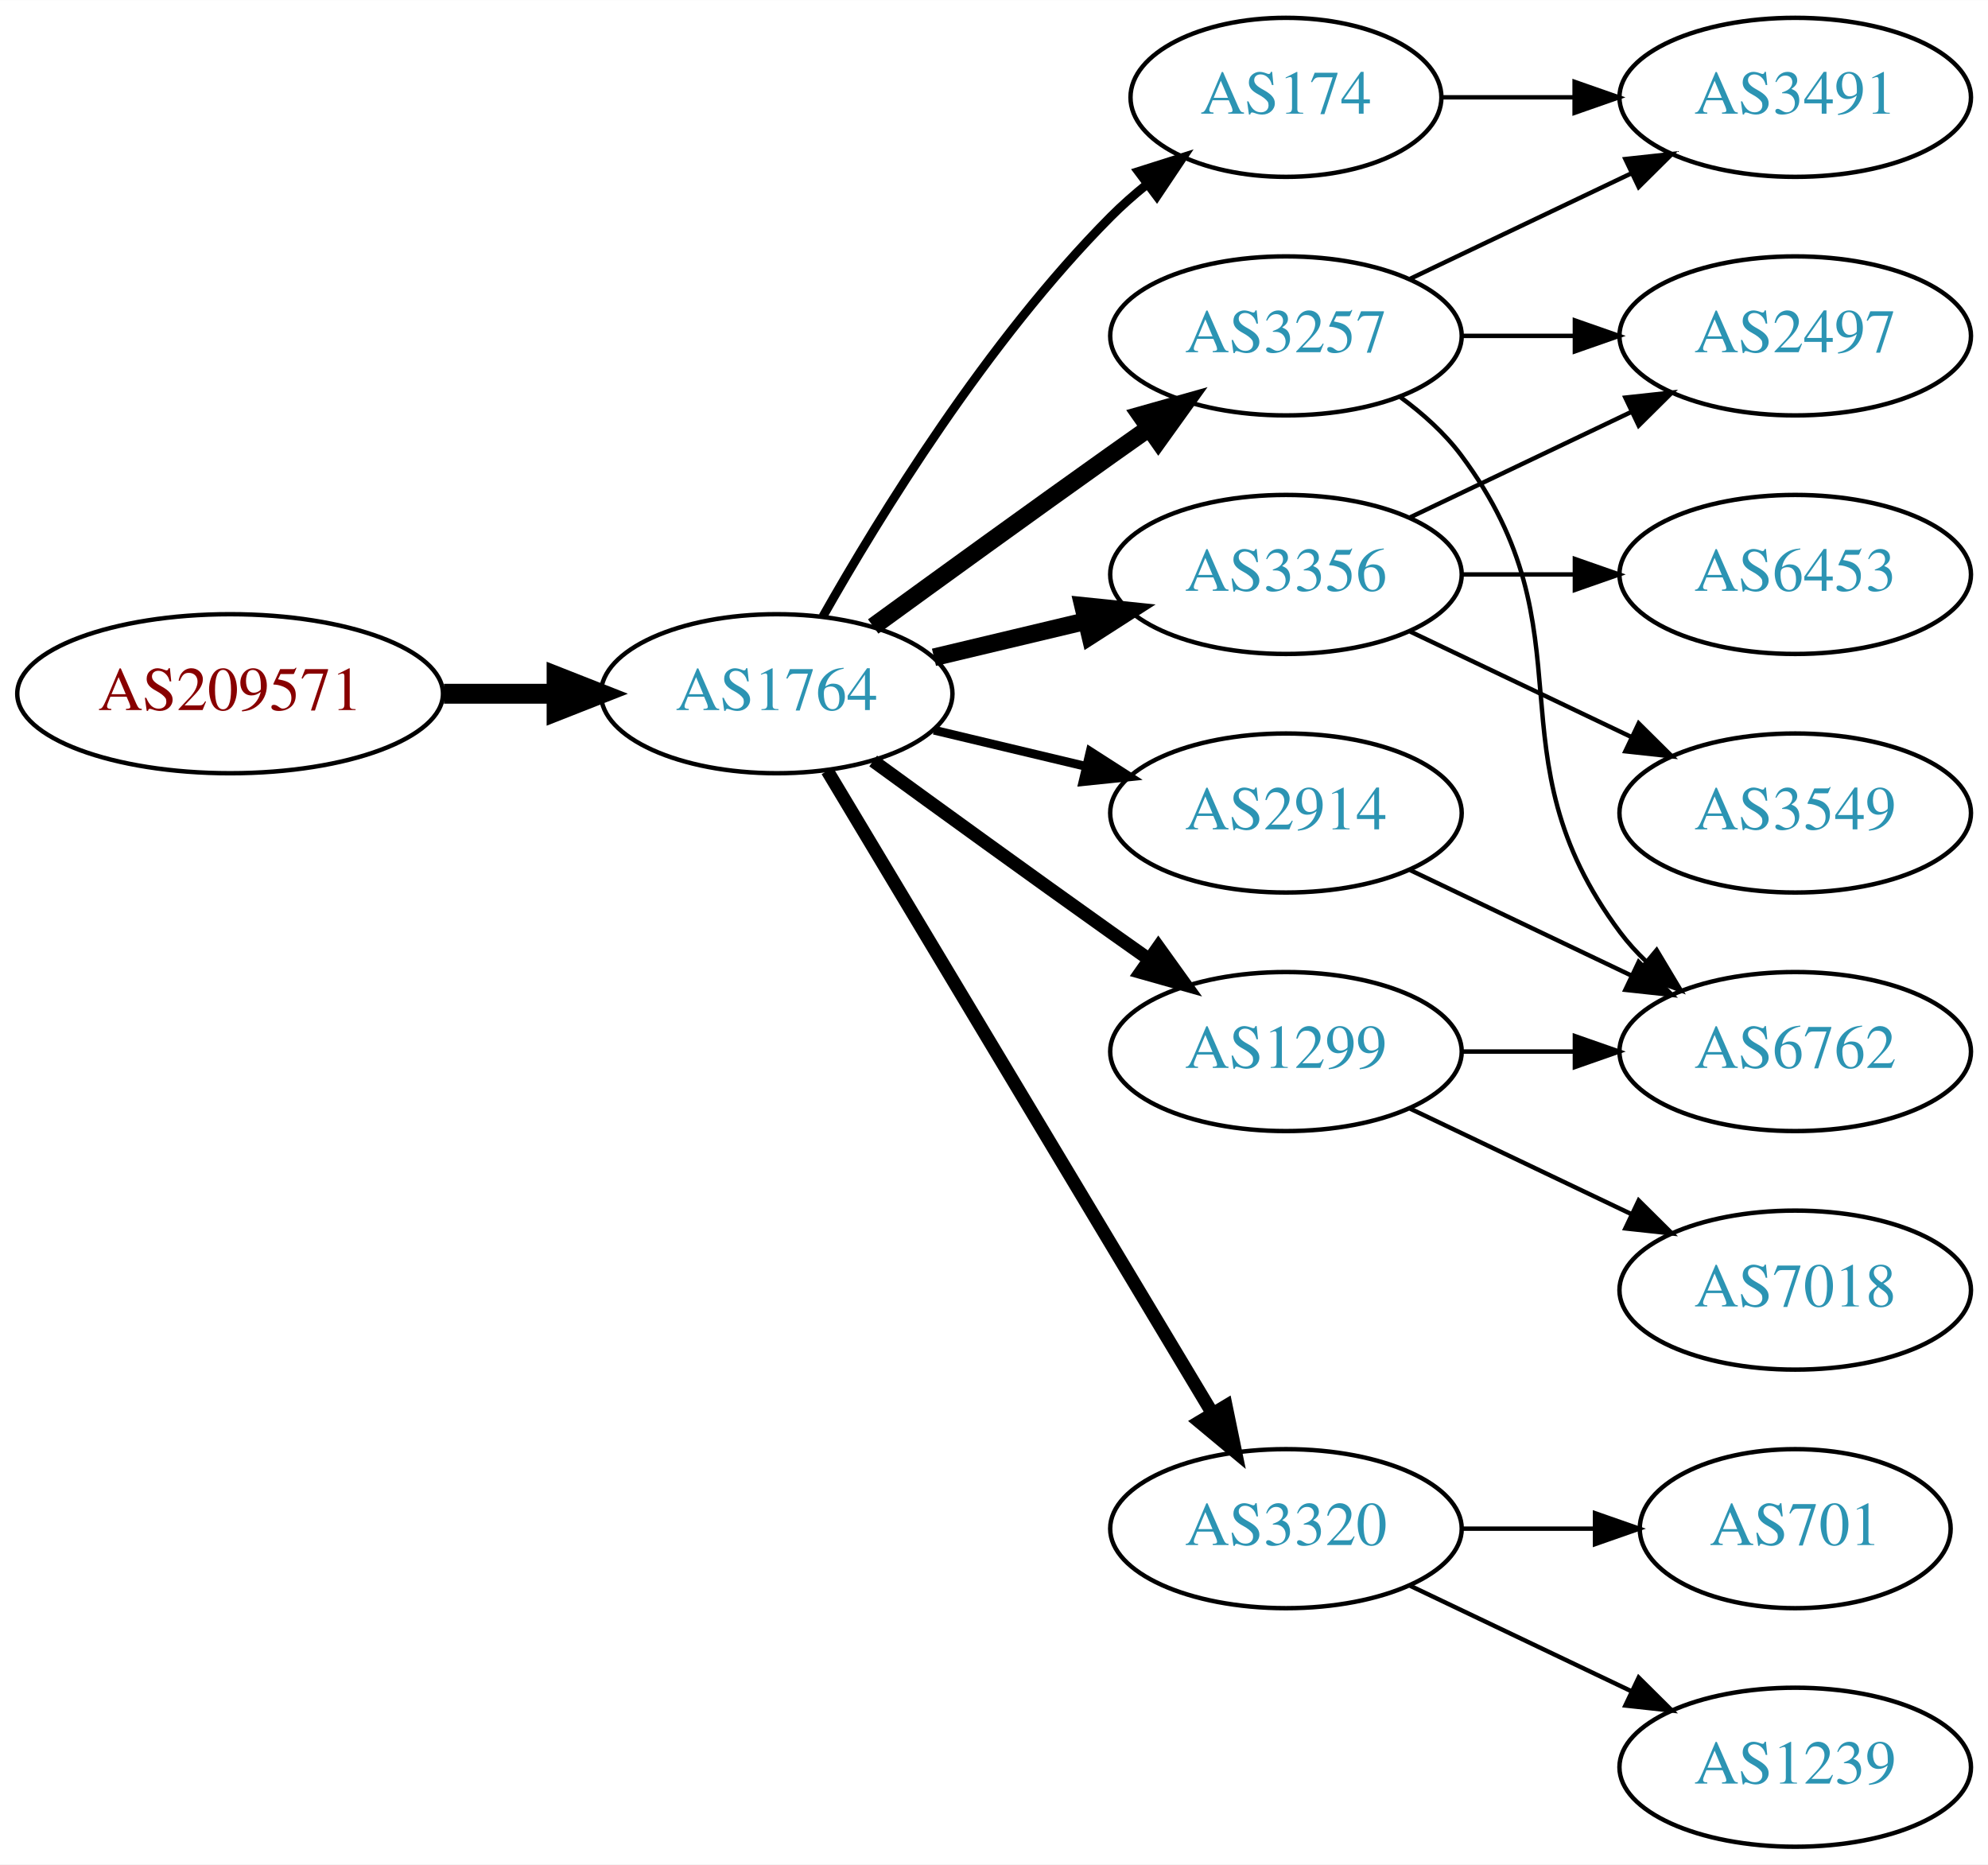
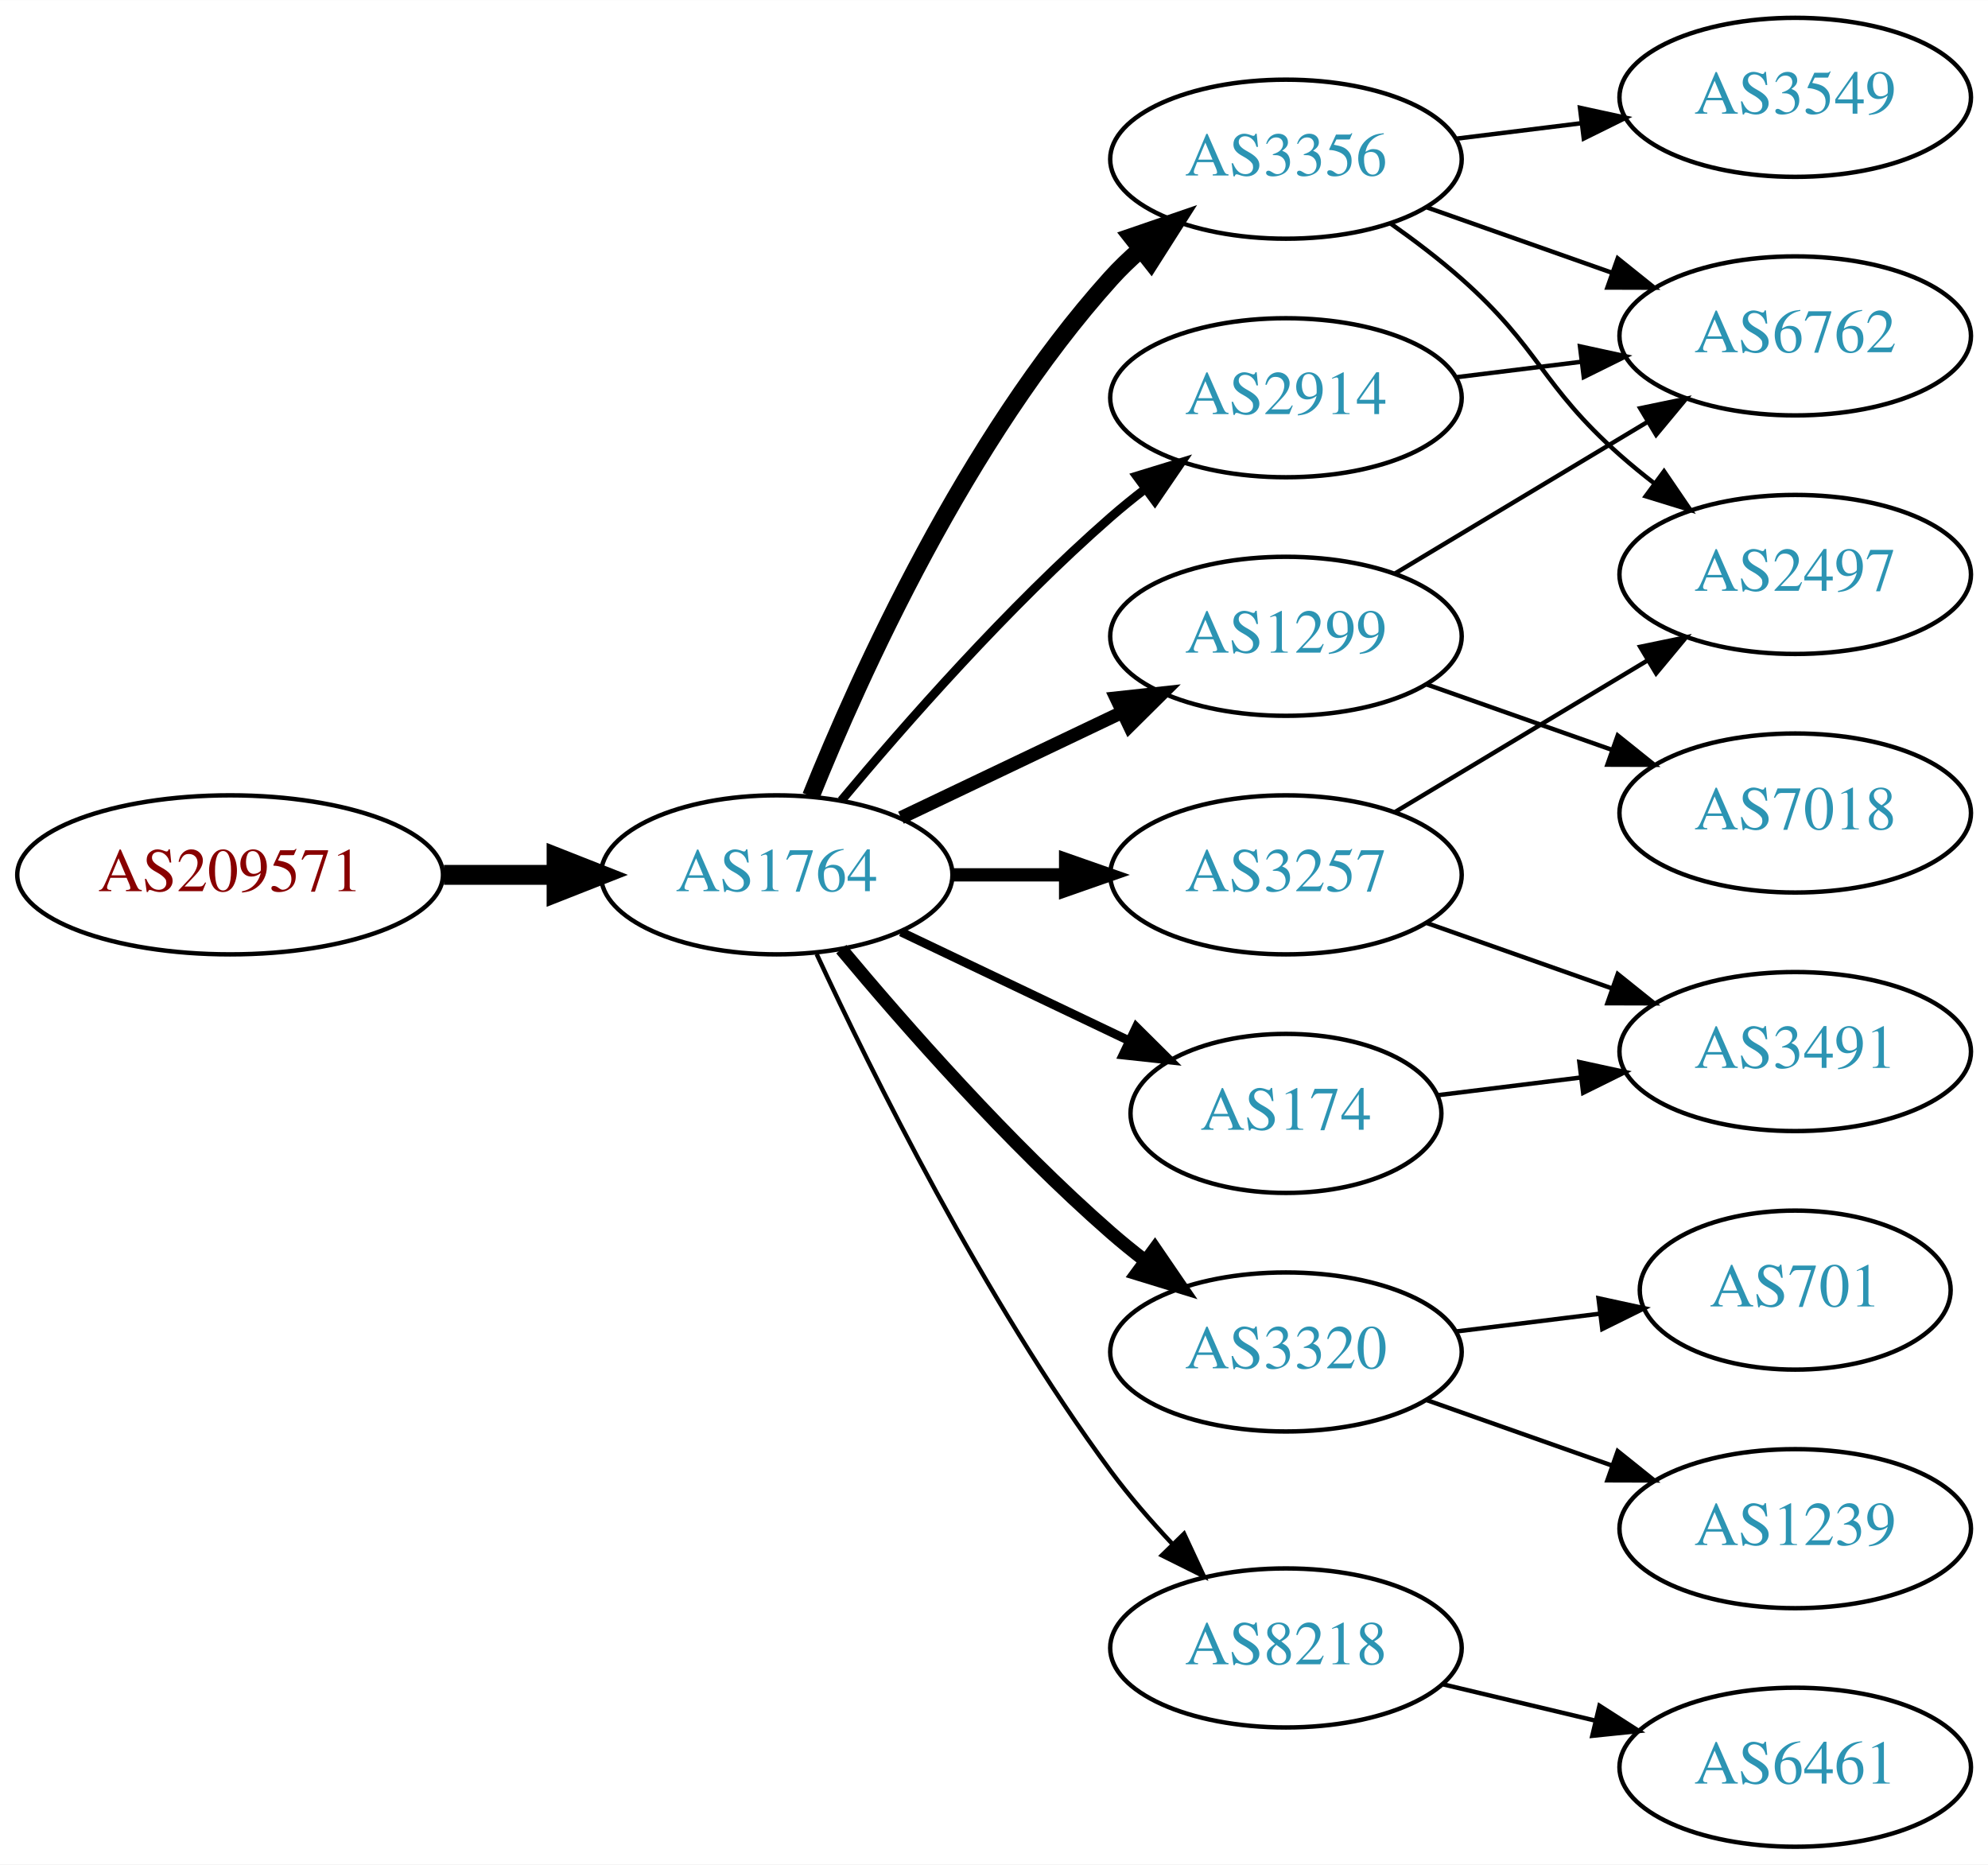
<svg xmlns="http://www.w3.org/2000/svg" xmlns:xlink="http://www.w3.org/1999/xlink" width="450pt" height="422pt" viewBox="0.00 0.00 450.07 422.00">
  <g id="graph0" class="graph" transform="scale(1 1) rotate(0) translate(4 418)">
    <polygon fill="white" stroke="none" points="-4,4 -4,-418 446.07,-418 446.07,4 -4,4" />
    <g id="node1" class="node">
      <g id="a_node1">
        <a xlink:href="/asn/209571" xlink:title="AS209571 ~ UBIMET GmbH [AT]">
-           <ellipse fill="#ffffff" stroke="black" cx="48.096" cy="-261" rx="48.192" ry="18" />
-           <text text-anchor="middle" x="48.096" y="-257.3" font-family="Times,serif" font-size="14.00" fill="#880000">AS209571</text>
+           <ellipse fill="#ffffff" stroke="black" cx="48.096" cy="-220" rx="48.192" ry="18" />
+           <text text-anchor="middle" x="48.096" y="-216.3" font-family="Times,serif" font-size="14.00" fill="#880000">AS209571</text>
        </a>
      </g>
    </g>
    <g id="node2" class="node">
      <g id="a_node2">
        <a xlink:href="/asn/1764" xlink:title="AS1764 ~ NEXTLAYER-AS [AT]">
-           <ellipse fill="#ffffff" stroke="black" cx="171.838" cy="-261" rx="39.794" ry="18" />
-           <text text-anchor="middle" x="171.838" y="-257.3" font-family="Times,serif" font-size="14.00" fill="#2c94b3">AS1764</text>
+           <ellipse fill="#ffffff" stroke="black" cx="171.838" cy="-220" rx="39.794" ry="18" />
+           <text text-anchor="middle" x="171.838" y="-216.3" font-family="Times,serif" font-size="14.00" fill="#2c94b3">AS1764</text>
        </a>
      </g>
    </g>
    <g id="edge1" class="edge">
-       <path fill="none" stroke="black" stroke-width="4.5" d="M96.513,-261C104.867,-261 113.577,-261 121.969,-261" />
-       <polygon fill="black" stroke="black" stroke-width="4.5" points="122.004,-264.938 132.004,-261 122.004,-257.063 122.004,-264.938" />
+       <path fill="none" stroke="black" stroke-width="4.5" d="M96.513,-220C104.867,-220 113.577,-220 121.969,-220" />
+       <polygon fill="black" stroke="black" stroke-width="4.5" points="122.004,-223.938 132.004,-220 122.004,-216.063 122.004,-223.938" />
    </g>
    <g id="node3" class="node">
      <g id="a_node3">
-         <a xlink:href="/asn/3257" xlink:title="AS3257 ~ GTT [DE]">
-           <ellipse fill="#ffffff" stroke="black" cx="287.131" cy="-342" rx="39.794" ry="18" />
-           <text text-anchor="middle" x="287.131" y="-338.3" font-family="Times,serif" font-size="14.00" fill="#2c94b3">AS3257</text>
+         <a xlink:href="/asn/2914" xlink:title="AS2914 ~ NTT America, Inc. [US]">
+           <ellipse fill="#ffffff" stroke="black" cx="287.131" cy="-328" rx="39.794" ry="18" />
+           <text text-anchor="middle" x="287.131" y="-324.3" font-family="Times,serif" font-size="14.00" fill="#2c94b3">AS2914</text>
        </a>
      </g>
    </g>
    <g id="edge2" class="edge">
-       <path fill="none" stroke="black" stroke-width="4" d="M193.686,-276.222C208.62,-287.091 229.234,-302.025 247.484,-315 250.305,-317.005 253.248,-319.085 256.196,-321.159" />
-       <polygon fill="black" stroke="black" stroke-width="4" points="254.223,-324.05 264.421,-326.926 258.242,-318.319 254.223,-324.05" />
+       <path fill="none" stroke="black" stroke-width="2" d="M186.468,-236.817C200.751,-253.929 224.297,-280.745 247.484,-301 249.95,-303.154 252.589,-305.294 255.286,-307.372" />
+       <polygon fill="black" stroke="black" stroke-width="2" points="253.311,-310.264 263.44,-313.37 257.459,-304.625 253.311,-310.264" />
    </g>
    <g id="node4" class="node">
      <g id="a_node4">
        <a xlink:href="/asn/3356" xlink:title="AS3356 ~ Level 3 Parent, LLC [US]">
-           <ellipse fill="#ffffff" stroke="black" cx="287.131" cy="-288" rx="39.794" ry="18" />
-           <text text-anchor="middle" x="287.131" y="-284.3" font-family="Times,serif" font-size="14.00" fill="#2c94b3">AS3356</text>
+           <ellipse fill="#ffffff" stroke="black" cx="287.131" cy="-382" rx="39.794" ry="18" />
+           <text text-anchor="middle" x="287.131" y="-378.3" font-family="Times,serif" font-size="14.00" fill="#2c94b3">AS3356</text>
        </a>
      </g>
    </g>
    <g id="edge3" class="edge">
-       <path fill="none" stroke="black" stroke-width="4" d="M207.445,-269.248C218.316,-271.838 230.471,-274.735 241.913,-277.462" />
-       <polygon fill="black" stroke="black" stroke-width="4" points="241.197,-280.889 251.736,-279.803 242.819,-274.08 241.197,-280.889" />
+       <path fill="none" stroke="black" stroke-width="4" d="M179.586,-237.787C190.637,-265.243 214.69,-318.578 247.484,-355 249.487,-357.224 251.706,-359.363 254.038,-361.397" />
+       <polygon fill="black" stroke="black" stroke-width="4" points="252.236,-364.433 262.257,-367.873 256.569,-358.935 252.236,-364.433" />
    </g>
    <g id="node5" class="node">
      <g id="a_node5">
-         <a xlink:href="/asn/3320" xlink:title="AS3320 ~ DTAG [DE]">
-           <ellipse fill="#ffffff" stroke="black" cx="287.131" cy="-72" rx="39.794" ry="18" />
-           <text text-anchor="middle" x="287.131" y="-68.3" font-family="Times,serif" font-size="14.00" fill="#2c94b3">AS3320</text>
+         <a xlink:href="/asn/174" xlink:title="AS174 ~ Cogent Communications [US]">
+           <ellipse fill="#ffffff" stroke="black" cx="287.131" cy="-166" rx="35.194" ry="18" />
+           <text text-anchor="middle" x="287.131" y="-162.3" font-family="Times,serif" font-size="14.00" fill="#2c94b3">AS174</text>
        </a>
      </g>
    </g>
    <g id="edge4" class="edge">
-       <path fill="none" stroke="black" stroke-width="3" d="M183.293,-243.558C203.274,-210.225 246.98,-137.314 270.465,-98.134" />
-       <polygon fill="black" stroke="black" stroke-width="3" points="273.561,-99.776 275.701,-89.4 267.558,-96.177 273.561,-99.776" />
+       <path fill="none" stroke="black" stroke-width="2" d="M199.974,-207.066C215.406,-199.71 234.892,-190.423 251.427,-182.541" />
+       <polygon fill="black" stroke="black" stroke-width="2" points="253.247,-185.551 260.769,-178.089 250.236,-179.232 253.247,-185.551" />
    </g>
    <g id="node6" class="node">
      <g id="a_node6">
-         <a xlink:href="/asn/2914" xlink:title="AS2914 ~ NTT America, Inc. [US]">
-           <ellipse fill="#ffffff" stroke="black" cx="287.131" cy="-234" rx="39.794" ry="18" />
-           <text text-anchor="middle" x="287.131" y="-230.3" font-family="Times,serif" font-size="14.00" fill="#2c94b3">AS2914</text>
+         <a xlink:href="/asn/3320" xlink:title="AS3320 ~ DTAG [DE]">
+           <ellipse fill="#ffffff" stroke="black" cx="287.131" cy="-112" rx="39.794" ry="18" />
+           <text text-anchor="middle" x="287.131" y="-108.3" font-family="Times,serif" font-size="14.00" fill="#2c94b3">AS3320</text>
        </a>
      </g>
    </g>
    <g id="edge5" class="edge">
-       <path fill="none" stroke="black" stroke-width="2" d="M207.445,-252.752C218.316,-250.162 230.471,-247.265 241.913,-244.538" />
-       <polygon fill="black" stroke="black" stroke-width="2" points="242.819,-247.92 251.736,-242.197 241.197,-241.111 242.819,-247.92" />
+       <path fill="none" stroke="black" stroke-width="3" d="M186.468,-203.183C200.751,-186.071 224.297,-159.255 247.484,-139 249.95,-136.846 252.589,-134.706 255.286,-132.628" />
+       <polygon fill="black" stroke="black" stroke-width="3" points="257.459,-135.375 263.44,-126.63 253.311,-129.736 257.459,-135.375" />
    </g>
    <g id="node7" class="node">
      <g id="a_node7">
-         <a xlink:href="/asn/174" xlink:title="AS174 ~ Cogent Communications [US]">
-           <ellipse fill="#ffffff" stroke="black" cx="287.131" cy="-396" rx="35.194" ry="18" />
-           <text text-anchor="middle" x="287.131" y="-392.3" font-family="Times,serif" font-size="14.00" fill="#2c94b3">AS174</text>
+         <a xlink:href="/asn/3257" xlink:title="AS3257 ~ GTT [DE]">
+           <ellipse fill="#ffffff" stroke="black" cx="287.131" cy="-220" rx="39.794" ry="18" />
+           <text text-anchor="middle" x="287.131" y="-216.3" font-family="Times,serif" font-size="14.00" fill="#2c94b3">AS3257</text>
        </a>
      </g>
    </g>
    <g id="edge6" class="edge">
-       <path fill="none" stroke="black" stroke-width="2" d="M182.298,-278.49C195.08,-301.096 219.512,-340.886 247.484,-369 249.985,-371.513 252.745,-373.949 255.606,-376.261" />
-       <polygon fill="black" stroke="black" stroke-width="2" points="253.705,-379.21 263.804,-382.413 257.907,-373.611 253.705,-379.21" />
+       <path fill="none" stroke="black" stroke-width="3" d="M211.51,-220C219.713,-220 228.477,-220 237.009,-220" />
+       <polygon fill="black" stroke="black" stroke-width="3" points="237.248,-223.5 247.248,-220 237.248,-216.5 237.248,-223.5" />
    </g>
    <g id="node8" class="node">
      <g id="a_node8">
        <a xlink:href="/asn/1299" xlink:title="AS1299 ~ Telia Carrier [EU]">
-           <ellipse fill="#ffffff" stroke="black" cx="287.131" cy="-180" rx="39.794" ry="18" />
-           <text text-anchor="middle" x="287.131" y="-176.3" font-family="Times,serif" font-size="14.00" fill="#2c94b3">AS1299</text>
+           <ellipse fill="#ffffff" stroke="black" cx="287.131" cy="-274" rx="39.794" ry="18" />
+           <text text-anchor="middle" x="287.131" y="-270.3" font-family="Times,serif" font-size="14.00" fill="#2c94b3">AS1299</text>
        </a>
      </g>
    </g>
    <g id="edge7" class="edge">
-       <path fill="none" stroke="black" stroke-width="3" d="M193.686,-245.778C208.62,-234.909 229.234,-219.975 247.484,-207 250.305,-204.995 253.248,-202.915 256.196,-200.841" />
-       <polygon fill="black" stroke="black" stroke-width="3" points="258.242,-203.681 264.421,-195.074 254.223,-197.95 258.242,-203.681" />
+       <path fill="none" stroke="black" stroke-width="3" d="M199.974,-232.934C214.968,-240.081 233.789,-249.052 250.013,-256.785" />
+       <polygon fill="black" stroke="black" stroke-width="3" points="248.683,-260.028 259.216,-261.171 251.695,-253.709 248.683,-260.028" />
    </g>
    <g id="node9" class="node">
      <g id="a_node9">
-         <a xlink:href="/asn/3491" xlink:title="AS3491 ~ PCCW Global, Inc. [US]">
-           <ellipse fill="#ffffff" stroke="black" cx="402.424" cy="-396" rx="39.794" ry="18" />
-           <text text-anchor="middle" x="402.424" y="-392.3" font-family="Times,serif" font-size="14.00" fill="#2c94b3">AS3491</text>
+         <a xlink:href="/asn/8218" xlink:title="AS8218 ~ legacy Neotelecoms [FR]">
+           <ellipse fill="#ffffff" stroke="black" cx="287.131" cy="-45" rx="39.794" ry="18" />
+           <text text-anchor="middle" x="287.131" y="-41.3" font-family="Times,serif" font-size="14.00" fill="#2c94b3">AS8218</text>
        </a>
      </g>
    </g>
    <g id="edge8" class="edge">
-       <path fill="none" stroke="black" d="M315.267,-354.934C330.261,-362.081 349.082,-371.052 365.306,-378.785" />
-       <polygon fill="black" stroke="black" points="363.976,-382.028 374.509,-383.171 366.988,-375.709 363.976,-382.028" />
+       <path fill="none" stroke="black" d="M180.884,-202.065C193.283,-175.325 218.666,-123.979 247.484,-85 251.65,-79.366 256.559,-73.712 261.455,-68.502" />
+       <polygon fill="black" stroke="black" points="264.059,-70.846 268.532,-61.241 259.046,-65.96 264.059,-70.846" />
+     </g>
+     <g id="node12" class="node">
+       <g id="a_node12">
+         <a xlink:href="/asn/6762" xlink:title="AS6762 ~ TELECOM ITALIA SPARKLE S.p.A. [IT]">
+           <ellipse fill="#ffffff" stroke="black" cx="402.424" cy="-342" rx="39.794" ry="18" />
+           <text text-anchor="middle" x="402.424" y="-338.3" font-family="Times,serif" font-size="14.00" fill="#2c94b3">AS6762</text>
+         </a>
+       </g>
+     </g>
+     <g id="edge20" class="edge">
+       <path fill="none" stroke="black" d="M325.541,-332.623C334.629,-333.746 344.466,-334.962 353.951,-336.134" />
+       <polygon fill="black" stroke="black" points="353.699,-339.629 364.053,-337.382 354.558,-332.682 353.699,-339.629" />
    </g>
    <g id="node10" class="node">
      <g id="a_node10">
-         <a xlink:href="/asn/2497" xlink:title="AS2497 ~ Internet Initiative Japan Inc. [JP]">
-           <ellipse fill="#ffffff" stroke="black" cx="402.424" cy="-342" rx="39.794" ry="18" />
-           <text text-anchor="middle" x="402.424" y="-338.3" font-family="Times,serif" font-size="14.00" fill="#2c94b3">AS2497</text>
+         <a xlink:href="/asn/3549" xlink:title="AS3549 ~ Level 3 Parent, LLC [US]">
+           <ellipse fill="#ffffff" stroke="black" cx="402.424" cy="-396" rx="39.794" ry="18" />
+           <text text-anchor="middle" x="402.424" y="-392.3" font-family="Times,serif" font-size="14.00" fill="#2c94b3">AS3549</text>
        </a>
      </g>
    </g>
    <g id="edge9" class="edge">
-       <path fill="none" stroke="black" d="M326.803,-342C335.006,-342 343.77,-342 352.302,-342" />
-       <polygon fill="black" stroke="black" points="352.541,-345.5 362.541,-342 352.541,-338.5 352.541,-345.5" />
+       <path fill="none" stroke="black" d="M325.541,-386.623C334.629,-387.746 344.466,-388.962 353.951,-390.134" />
+       <polygon fill="black" stroke="black" points="353.699,-393.629 364.053,-391.382 354.558,-386.682 353.699,-393.629" />
    </g>
    <g id="node11" class="node">
      <g id="a_node11">
-         <a xlink:href="/asn/6762" xlink:title="AS6762 ~ TELECOM ITALIA SPARKLE S.p.A. [IT]">
-           <ellipse fill="#ffffff" stroke="black" cx="402.424" cy="-180" rx="39.794" ry="18" />
-           <text text-anchor="middle" x="402.424" y="-176.3" font-family="Times,serif" font-size="14.00" fill="#2c94b3">AS6762</text>
+         <a xlink:href="/asn/2497" xlink:title="AS2497 ~ Internet Initiative Japan Inc. [JP]">
+           <ellipse fill="#ffffff" stroke="black" cx="402.424" cy="-288" rx="39.794" ry="18" />
+           <text text-anchor="middle" x="402.424" y="-284.3" font-family="Times,serif" font-size="14.00" fill="#2c94b3">AS2497</text>
        </a>
      </g>
    </g>
    <g id="edge10" class="edge">
-       <path fill="none" stroke="black" d="M313.062,-328.118C318.138,-324.389 323.056,-319.984 326.777,-315 357.049,-274.458 332.506,-247.542 362.777,-207 364.522,-204.664 366.529,-202.455 368.693,-200.383" />
-       <polygon fill="black" stroke="black" points="371.052,-202.973 376.493,-193.882 366.57,-197.595 371.052,-202.973" />
+       <path fill="none" stroke="black" d="M310.858,-367.411C316.258,-363.6 321.872,-359.337 326.777,-355 344.697,-339.159 344.858,-330.841 362.777,-315 365.23,-312.832 367.86,-310.682 370.552,-308.597" />
+       <polygon fill="black" stroke="black" points="372.728,-311.342 378.697,-302.589 368.572,-305.709 372.728,-311.342" />
    </g>
    <g id="edge11" class="edge">
-       <path fill="none" stroke="black" d="M315.267,-300.934C330.261,-308.081 349.082,-317.052 365.306,-324.785" />
-       <polygon fill="black" stroke="black" points="363.976,-328.028 374.509,-329.171 366.988,-321.709 363.976,-328.028" />
-     </g>
-     <g id="node12" class="node">
-       <g id="a_node12">
-         <a xlink:href="/asn/6453" xlink:title="AS6453 ~ TATA COMMUNICATIONS (AMERICA) INC [US]">
-           <ellipse fill="#ffffff" stroke="black" cx="402.424" cy="-288" rx="39.794" ry="18" />
-           <text text-anchor="middle" x="402.424" y="-284.3" font-family="Times,serif" font-size="14.00" fill="#2c94b3">AS6453</text>
-         </a>
-       </g>
-     </g>
-     <g id="edge12" class="edge">
-       <path fill="none" stroke="black" d="M326.803,-288C335.006,-288 343.77,-288 352.302,-288" />
-       <polygon fill="black" stroke="black" points="352.541,-291.5 362.541,-288 352.541,-284.5 352.541,-291.5" />
+       <path fill="none" stroke="black" d="M319.089,-371.07C331.952,-366.528 347.058,-361.195 360.795,-356.345" />
+       <polygon fill="black" stroke="black" points="362.239,-359.547 370.504,-352.917 359.909,-352.946 362.239,-359.547" />
    </g>
    <g id="node13" class="node">
      <g id="a_node13">
-         <a xlink:href="/asn/3549" xlink:title="AS3549 ~ Level 3 Parent, LLC [US]">
-           <ellipse fill="#ffffff" stroke="black" cx="402.424" cy="-234" rx="39.794" ry="18" />
-           <text text-anchor="middle" x="402.424" y="-230.3" font-family="Times,serif" font-size="14.00" fill="#2c94b3">AS3549</text>
-         </a>
-       </g>
-     </g>
-     <g id="edge13" class="edge">
-       <path fill="none" stroke="black" d="M315.267,-275.066C330.261,-267.919 349.082,-258.948 365.306,-251.215" />
-       <polygon fill="black" stroke="black" points="366.988,-254.291 374.509,-246.829 363.976,-247.972 366.988,-254.291" />
+         <a xlink:href="/asn/3491" xlink:title="AS3491 ~ PCCW Global, Inc. [US]">
+           <ellipse fill="#ffffff" stroke="black" cx="402.424" cy="-180" rx="39.794" ry="18" />
+           <text text-anchor="middle" x="402.424" y="-176.3" font-family="Times,serif" font-size="14.00" fill="#2c94b3">AS3491</text>
+         </a>
+       </g>
+     </g>
+     <g id="edge12" class="edge">
+       <path fill="none" stroke="black" d="M321.51,-170.125C331.6,-171.372 342.883,-172.766 353.718,-174.105" />
+       <polygon fill="black" stroke="black" points="353.562,-177.612 363.915,-175.365 354.42,-170.665 353.562,-177.612" />
    </g>
    <g id="node14" class="node">
      <g id="a_node14">
        <a xlink:href="/asn/701" xlink:title="AS701 ~ UUNET [US]">
-           <ellipse fill="#ffffff" stroke="black" cx="402.424" cy="-72" rx="35.194" ry="18" />
-           <text text-anchor="middle" x="402.424" y="-68.3" font-family="Times,serif" font-size="14.00" fill="#2c94b3">AS701</text>
-         </a>
-       </g>
-     </g>
-     <g id="edge15" class="edge">
-       <path fill="none" stroke="black" d="M326.803,-72C336.508,-72 346.999,-72 356.962,-72" />
-       <polygon fill="black" stroke="black" points="357.098,-75.5 367.098,-72 357.098,-68.5 357.098,-75.5" />
+           <ellipse fill="#ffffff" stroke="black" cx="402.424" cy="-126" rx="35.194" ry="18" />
+           <text text-anchor="middle" x="402.424" y="-122.3" font-family="Times,serif" font-size="14.00" fill="#2c94b3">AS701</text>
+         </a>
+       </g>
+     </g>
+     <g id="edge13" class="edge">
+       <path fill="none" stroke="black" d="M325.541,-116.623C335.994,-117.915 347.438,-119.329 358.196,-120.658" />
+       <polygon fill="black" stroke="black" points="357.893,-124.147 368.247,-121.9 358.751,-117.2 357.893,-124.147" />
    </g>
    <g id="node15" class="node">
      <g id="a_node15">
        <a xlink:href="/asn/1239" xlink:title="AS1239 ~ Sprint [US]">
-           <ellipse fill="#ffffff" stroke="black" cx="402.424" cy="-18" rx="39.794" ry="18" />
-           <text text-anchor="middle" x="402.424" y="-14.3" font-family="Times,serif" font-size="14.00" fill="#2c94b3">AS1239</text>
-         </a>
-       </g>
+           <ellipse fill="#ffffff" stroke="black" cx="402.424" cy="-72" rx="39.794" ry="18" />
+           <text text-anchor="middle" x="402.424" y="-68.3" font-family="Times,serif" font-size="14.00" fill="#2c94b3">AS1239</text>
+         </a>
+       </g>
+     </g>
+     <g id="edge14" class="edge">
+       <path fill="none" stroke="black" d="M319.089,-101.07C331.952,-96.528 347.058,-91.195 360.795,-86.345" />
+       <polygon fill="black" stroke="black" points="362.239,-89.547 370.504,-82.917 359.909,-82.946 362.239,-89.547" />
+     </g>
+     <g id="edge15" class="edge">
+       <path fill="none" stroke="black" d="M311.881,-234.255C328.497,-244.229 350.894,-257.671 369.13,-268.617" />
+       <polygon fill="black" stroke="black" points="367.33,-271.618 377.705,-273.764 370.932,-265.616 367.33,-271.618" />
    </g>
    <g id="edge16" class="edge">
-       <path fill="none" stroke="black" d="M315.267,-59.066C330.261,-51.919 349.082,-42.948 365.306,-35.215" />
-       <polygon fill="black" stroke="black" points="366.988,-38.291 374.509,-30.829 363.976,-31.972 366.988,-38.291" />
-     </g>
-     <g id="edge19" class="edge">
-       <path fill="none" stroke="black" d="M315.267,-221.066C330.261,-213.919 349.082,-204.948 365.306,-197.215" />
-       <polygon fill="black" stroke="black" points="366.988,-200.291 374.509,-192.829 363.976,-193.972 366.988,-200.291" />
-     </g>
-     <g id="edge14" class="edge">
-       <path fill="none" stroke="black" d="M322.43,-396C331.807,-396 342.158,-396 352.192,-396" />
-       <polygon fill="black" stroke="black" points="352.481,-399.5 362.481,-396 352.481,-392.5 352.481,-399.5" />
+       <path fill="none" stroke="black" d="M319.089,-209.07C331.952,-204.528 347.058,-199.195 360.795,-194.345" />
+       <polygon fill="black" stroke="black" points="362.239,-197.547 370.504,-190.917 359.909,-190.946 362.239,-197.547" />
    </g>
    <g id="edge17" class="edge">
-       <path fill="none" stroke="black" d="M326.803,-180C335.006,-180 343.77,-180 352.302,-180" />
-       <polygon fill="black" stroke="black" points="352.541,-183.5 362.541,-180 352.541,-176.5 352.541,-183.5" />
+       <path fill="none" stroke="black" d="M311.881,-288.255C328.497,-298.229 350.894,-311.671 369.13,-322.617" />
+       <polygon fill="black" stroke="black" points="367.33,-325.618 377.705,-327.764 370.932,-319.616 367.33,-325.618" />
    </g>
    <g id="node16" class="node">
      <g id="a_node16">
        <a xlink:href="/asn/7018" xlink:title="AS7018 ~ AT&amp;T Services, Inc. [US]">
-           <ellipse fill="#ffffff" stroke="black" cx="402.424" cy="-126" rx="39.794" ry="18" />
-           <text text-anchor="middle" x="402.424" y="-122.3" font-family="Times,serif" font-size="14.00" fill="#2c94b3">AS7018</text>
+           <ellipse fill="#ffffff" stroke="black" cx="402.424" cy="-234" rx="39.794" ry="18" />
+           <text text-anchor="middle" x="402.424" y="-230.3" font-family="Times,serif" font-size="14.00" fill="#2c94b3">AS7018</text>
        </a>
      </g>
    </g>
    <g id="edge18" class="edge">
-       <path fill="none" stroke="black" d="M315.267,-167.066C330.261,-159.919 349.082,-150.948 365.306,-143.215" />
-       <polygon fill="black" stroke="black" points="366.988,-146.291 374.509,-138.829 363.976,-139.972 366.988,-146.291" />
+       <path fill="none" stroke="black" d="M319.089,-263.07C331.952,-258.528 347.058,-253.195 360.795,-248.345" />
+       <polygon fill="black" stroke="black" points="362.239,-251.547 370.504,-244.917 359.909,-244.946 362.239,-251.547" />
+     </g>
+     <g id="node17" class="node">
+       <g id="a_node17">
+         <a xlink:href="/asn/6461" xlink:title="AS6461 ~ Zayo Bandwidth [US]">
+           <ellipse fill="#ffffff" stroke="black" cx="402.424" cy="-18" rx="39.794" ry="18" />
+           <text text-anchor="middle" x="402.424" y="-14.3" font-family="Times,serif" font-size="14.00" fill="#2c94b3">AS6461</text>
+         </a>
+       </g>
+     </g>
+     <g id="edge19" class="edge">
+       <path fill="none" stroke="black" d="M322.738,-36.752C333.609,-34.162 345.764,-31.265 357.206,-28.538" />
+       <polygon fill="black" stroke="black" points="358.112,-31.92 367.029,-26.197 356.49,-25.111 358.112,-31.92" />
    </g>
  </g>
</svg>
